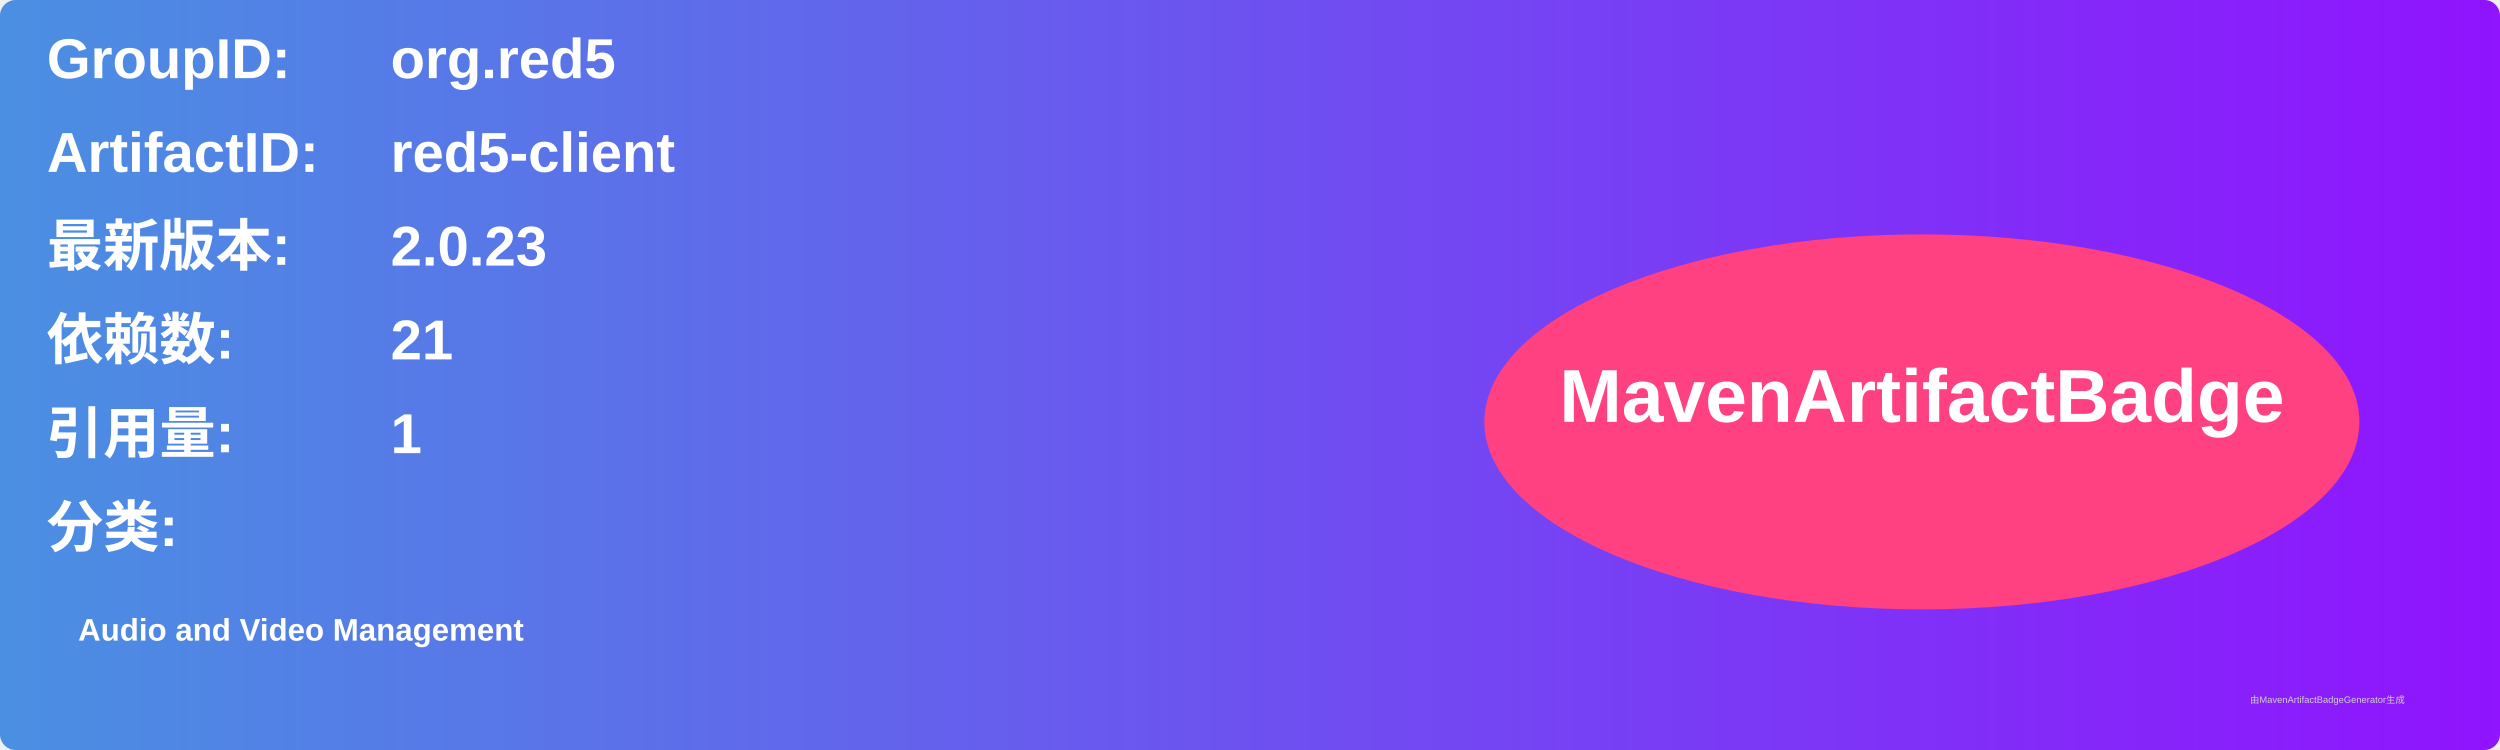
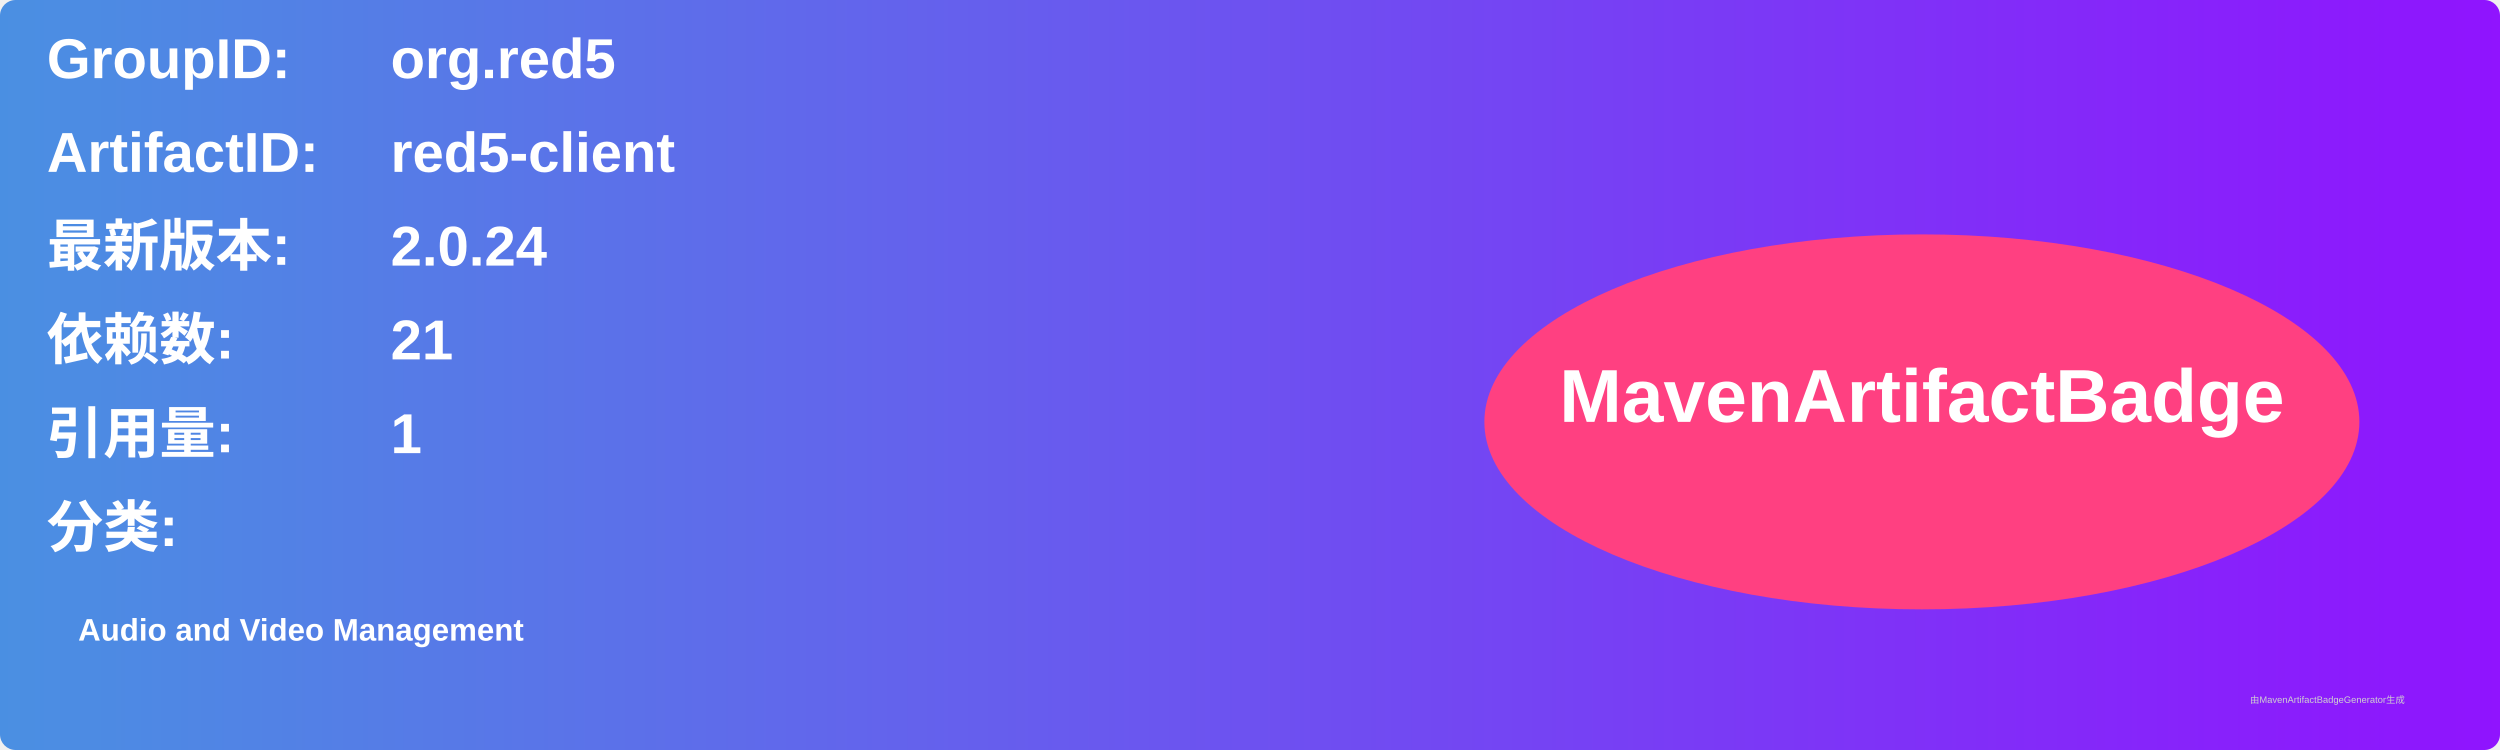
<svg xmlns="http://www.w3.org/2000/svg" width="800" height="240" viewBox="0 0 800 240">
  <linearGradient id="grad" x1="0%" y1="0%" x2="100%" y2="0%">
    <stop offset="0%" stop-color="#4a90e2" />
    <stop offset="100%" stop-color="#9013fe" />
  </linearGradient>
  <rect width="100%" height="100%" rx="5" ry="5" fill="url(#grad)" />
  <g transform="translate(15, 15)">
    <text x="0" y="10" font-family="Arial" font-size="18" fill="white" font-weight="bold" width="260">GroupID:</text>
    <text x="110" y="10" font-family="Arial" font-size="18" fill="white" font-weight="bold" width="460">org.red5</text>
    <text x="0" y="40" font-family="Arial" font-size="18" fill="white" font-weight="bold" width="260">ArtifactID:</text>
    <text x="110" y="40" font-family="Arial" font-size="18" fill="white" font-weight="bold" width="460">red5-client</text>
    <text x="0" y="70" font-family="Arial" font-size="18" fill="white" font-weight="bold">最新版本:</text>
    <text x="110" y="70" font-family="Arial" font-size="18" fill="white" font-weight="bold">
-       <tspan font-weight="bold">2.0.23</tspan>
+       <tspan font-weight="bold">2.0.24</tspan>
    </text>
    <text x="0" y="100" font-family="Arial" font-size="18" fill="white" font-weight="bold">依赖数: </text>
    <text x="110" y="100" font-family="Arial" font-size="18" fill="white">
      <tspan font-weight="bold">21</tspan>
    </text>
    <text x="0" y="130" font-family="Arial" font-size="18" fill="white" font-weight="bold">引用量: </text>
    <text x="110" y="130" font-family="Arial" font-size="18" fill="white">
      <tspan font-weight="bold">1</tspan>
    </text>
    <text x="0" y="160" font-family="Arial" font-size="18" fill="white" font-weight="bold">分类:</text>
    <text x="10" y="190" font-family="Arial" font-size="10" fill="white">
      <tspan font-weight="bold">Audio and Video Management</tspan>
    </text>
    <ellipse cx="600" cy="120" rx="140" ry="60" fill="#ff4081" />
    <text x="600" y="120" text-anchor="middle" font-family="Arial" font-size="24" fill="white" font-weight="bold">MavenArtifactBadge</text>
  </g>
  <text x="720" y="225" font-family="Arial" font-size="3" fill="#d0d0d0">由MavenArtifactBadgeGenerator生成</text>
</svg>
